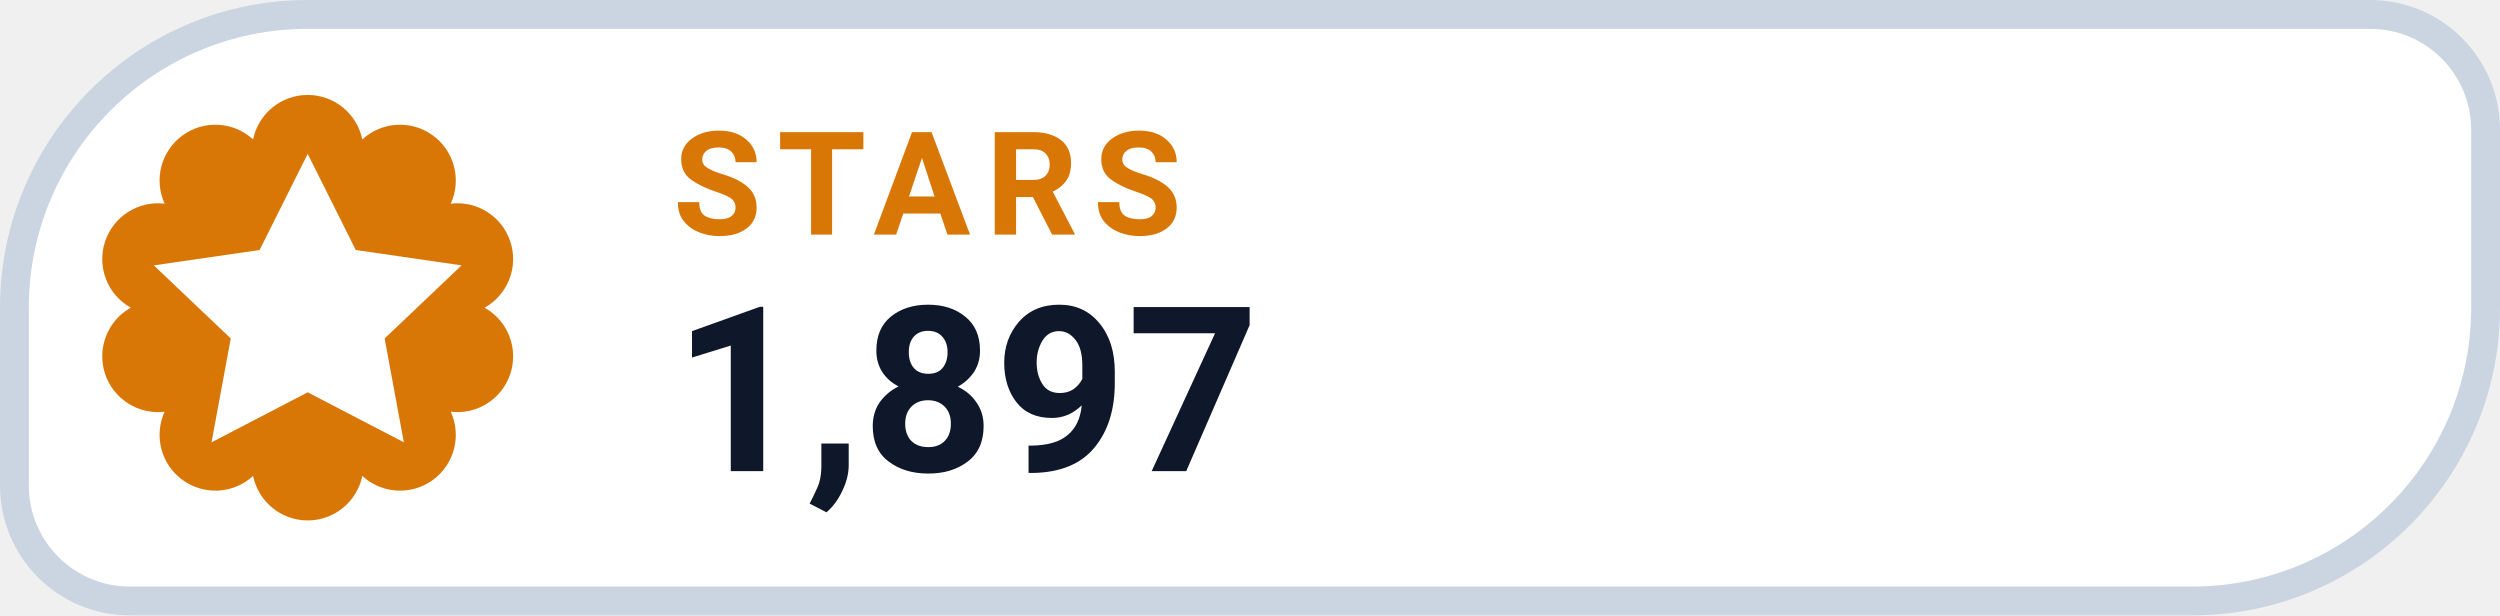
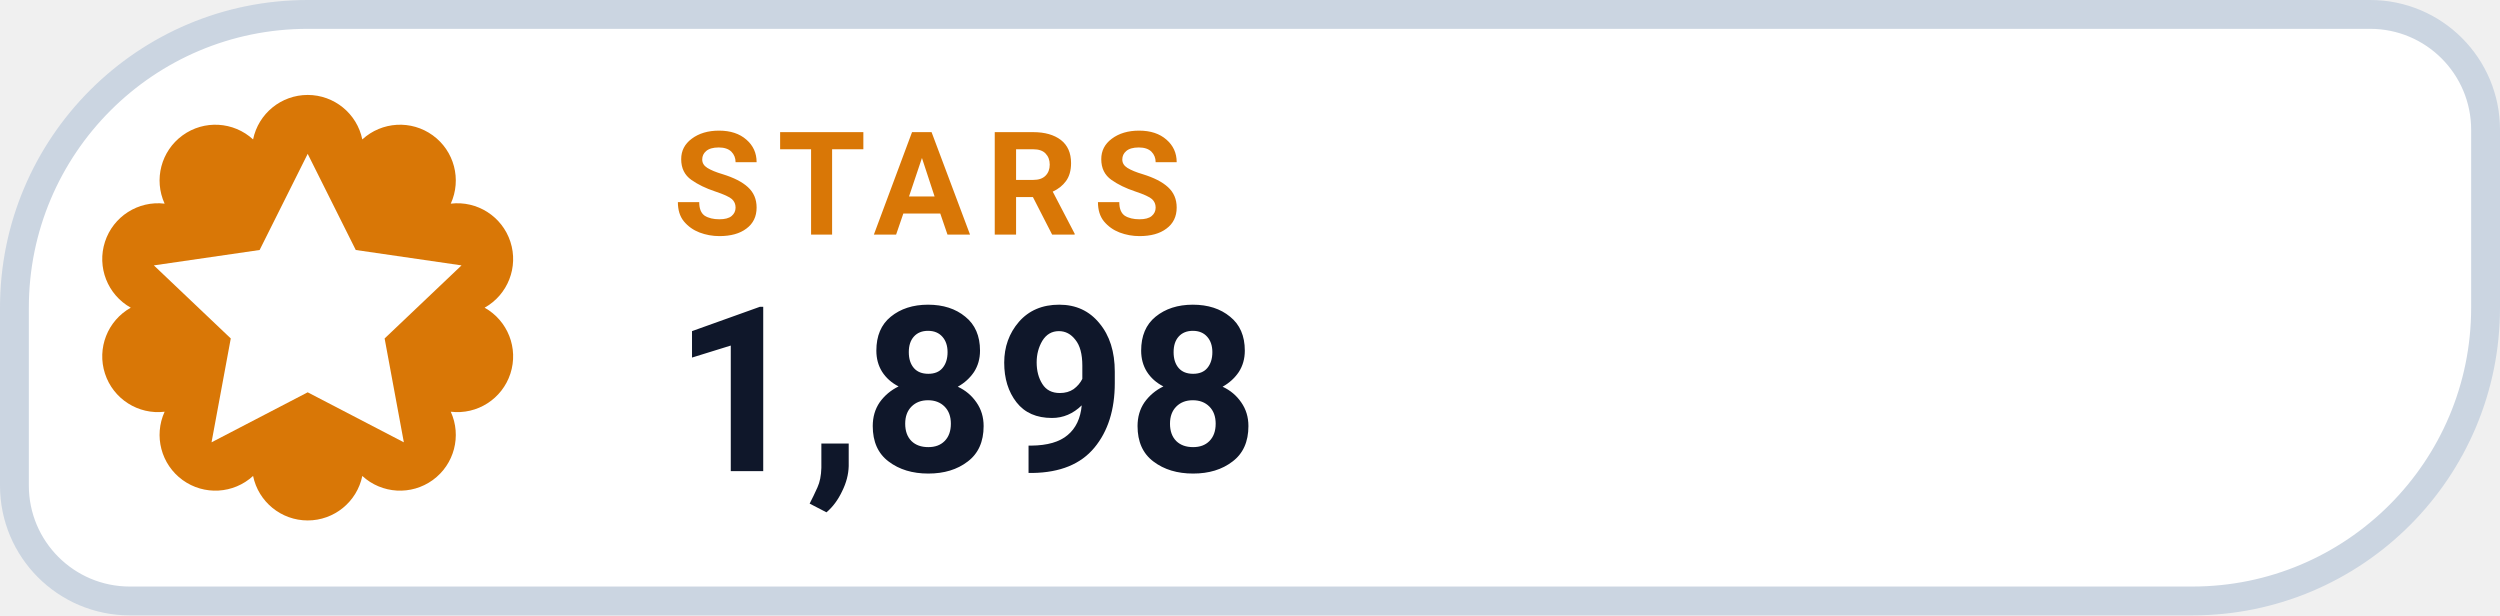
- <svg xmlns="http://www.w3.org/2000/svg" width="130" height="32" viewBox="0 0 130 32" role="img" aria-label="STARS 1,897">
+ <svg xmlns="http://www.w3.org/2000/svg" width="130" height="32" viewBox="0 0 130 32" role="img" aria-label="STARS 1,898">
  <path d="M 16.00 0.75 H 123.25 A 6.00 6.00 0 0 1 129.25 6.75 V 16.00 A 15.25 15.25 0 0 1 114.00 31.25 H 6.75 A 6.00 6.00 0 0 1 0.75 25.25 V 16.00 A 15.25 15.25 0 0 1 16.00 0.75 Z" fill="#FFFFFF" stroke="#CBD5E1" stroke-width="1.5" />
  <path d="M 13.16 7.25 A 2.90 2.90 0 0 1 18.84 7.25 A 2.90 2.90 0 0 1 23.44 10.59 A 2.90 2.90 0 0 1 25.20 16.00 A 2.90 2.90 0 0 1 23.44 21.41 A 2.90 2.90 0 0 1 18.84 24.75 A 2.90 2.90 0 0 1 13.16 24.75 A 2.90 2.90 0 0 1 8.56 21.41 A 2.90 2.90 0 0 1 6.80 16.00 A 2.90 2.90 0 0 1 8.56 10.59 A 2.90 2.90 0 0 1 13.16 7.25 Z" fill="#D97706" />
  <g transform="translate(16 16)" style="color:#FFFFFF;">
    <path d="M0 -8 l2.5 5 5.5 .8 -4 3.8 1 5.4 -5 -2.6 -5 2.6 1 -5.4 -4 -3.8 5.5 -.8 Z" fill="currentColor" />
  </g>
  <text x="35" y="12.2" fill="#D97706" font-family="-apple-system,BlinkMacSystemFont,'Segoe UI',Roboto,Helvetica,Arial,sans-serif" font-size="7.5" font-weight="700" letter-spacing=".8">STARS</text>
-   <text x="35" y="24.5" fill="#0F172A" font-family="-apple-system,BlinkMacSystemFont,'Segoe UI',Roboto,Helvetica,Arial,sans-serif" font-size="12" font-weight="750">1,897</text>
+   <text x="35" y="24.5" fill="#0F172A" font-family="-apple-system,BlinkMacSystemFont,'Segoe UI',Roboto,Helvetica,Arial,sans-serif" font-size="12" font-weight="750">1,898</text>
</svg>
